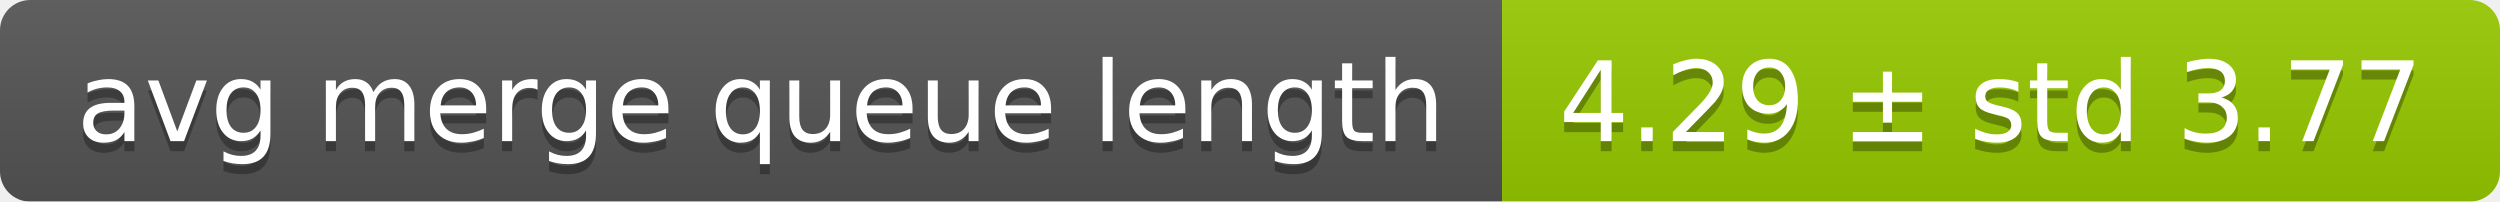
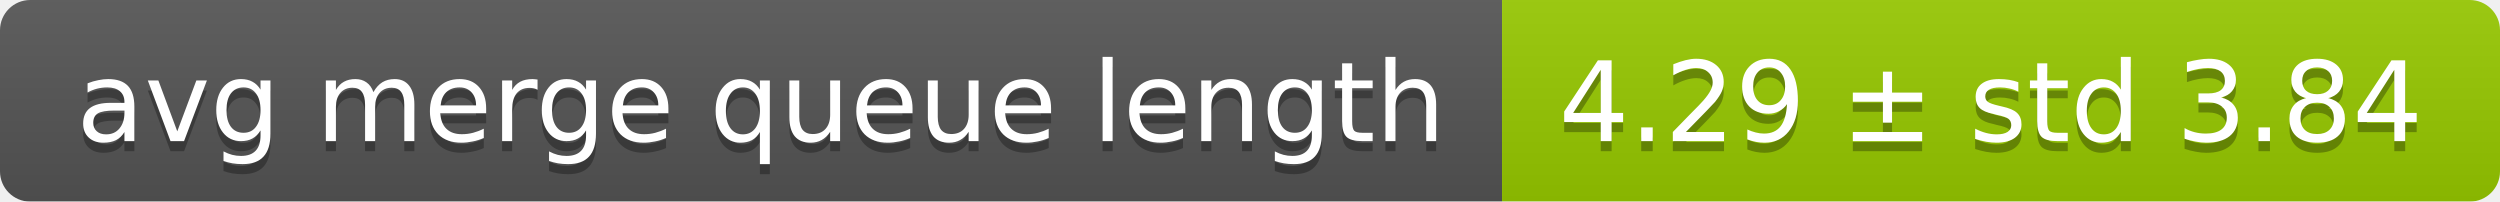
<svg xmlns="http://www.w3.org/2000/svg" width="248" height="20">
  <linearGradient id="smooth" x2="0" y2="100%">
    <stop offset="0" stop-color="#bbb" stop-opacity=".1" />
    <stop offset="1" stop-opacity=".1" />
  </linearGradient>
  <mask id="round">
    <rect width="248" height="20" rx="3" fill="#fff" />
  </mask>
  <g mask="url(#round)">
    <rect width="149" height="20" fill="#555" />
    <rect x="149" width="99" height="20" fill="#97ca00" />
    <rect width="248" height="20" fill="url(#smooth)" />
  </g>
  <g fill="#fff" text-anchor="middle" font-family="DejaVu Sans,Verdana,Geneva,sans-serif" font-size="11">
    <text x="75.5" y="15" fill="#010101" fill-opacity=".3">avg merge queue length</text>
    <text x="75.5" y="14">avg merge queue length</text>
-     <text x="197.5" y="15" fill="#010101" fill-opacity=".3">4.29 ± std 3.77</text>
-     <text x="197.5" y="14">4.29 ± std 3.77</text>
+     <text x="197.5" y="15" fill="#010101" fill-opacity=".3">4.29 ± std 3.84</text>
+     <text x="197.5" y="14">4.29 ± std 3.84</text>
  </g>
</svg>
